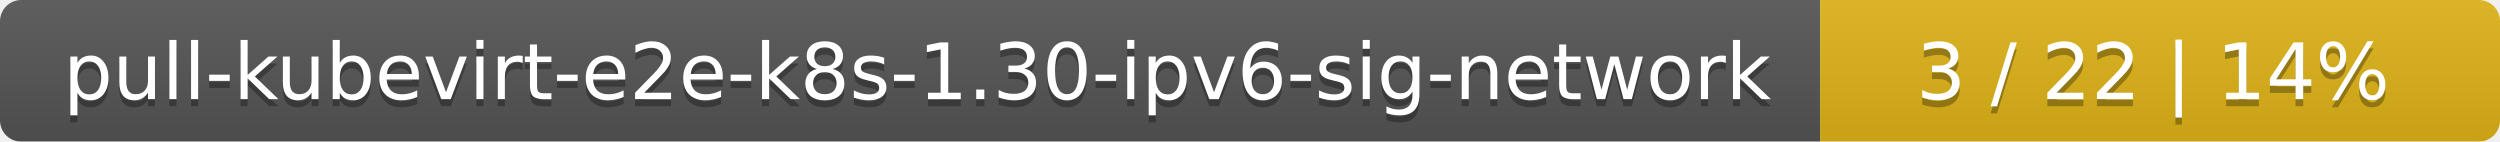
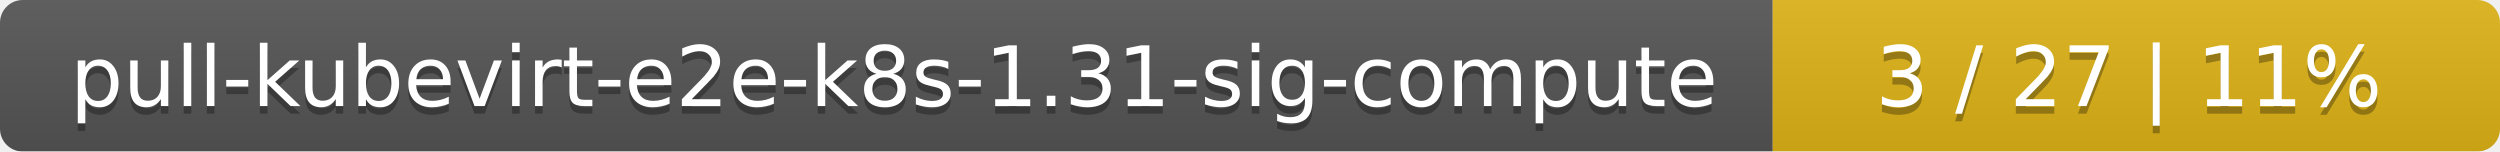
- <svg xmlns="http://www.w3.org/2000/svg" width="353" height="20">
+ <svg xmlns="http://www.w3.org/2000/svg" width="330" height="20">
  <linearGradient id="smooth" x2="0" y2="100%">
    <stop offset="0" stop-color="#bbb" stop-opacity=".1" />
    <stop offset="1" stop-opacity=".1" />
  </linearGradient>
  <mask id="round">
-     <rect width="353" height="20" rx="3" fill="#fff" />
+     <rect width="330" height="20" rx="3" fill="#fff" />
  </mask>
  <g mask="url(#round)">
-     <rect width="257" height="20" fill="#555" />
-     <rect x="257" width="96" height="20" fill="#dfb317" />
-     <rect width="353" height="20" fill="url(#smooth)" />
+     <rect width="234" height="20" fill="#555" />
+     <rect x="234" width="96" height="20" fill="#dfb317" />
+     <rect width="330" height="20" fill="url(#smooth)" />
  </g>
  <g fill="#fff" text-anchor="middle" font-family="DejaVu Sans,Verdana,Geneva,sans-serif" font-size="11">
-     <text x="129.5" y="15" fill="#010101" fill-opacity=".3">pull-kubevirt-e2e-k8s-1.30-ipv6-sig-network</text>
-     <text x="129.5" y="14">pull-kubevirt-e2e-k8s-1.30-ipv6-sig-network</text>
-     <text x="304" y="15" fill="#010101" fill-opacity=".3">3 / 22    |    14%</text>
-     <text x="304" y="14">3 / 22    |    14%</text>
+     <text x="118" y="15" fill="#010101" fill-opacity=".3">pull-kubevirt-e2e-k8s-1.31-sig-compute</text>
+     <text x="118" y="14">pull-kubevirt-e2e-k8s-1.31-sig-compute</text>
+     <text x="281" y="15" fill="#010101" fill-opacity=".3">3 / 27    |    11%</text>
+     <text x="281" y="14">3 / 27    |    11%</text>
  </g>
</svg>
